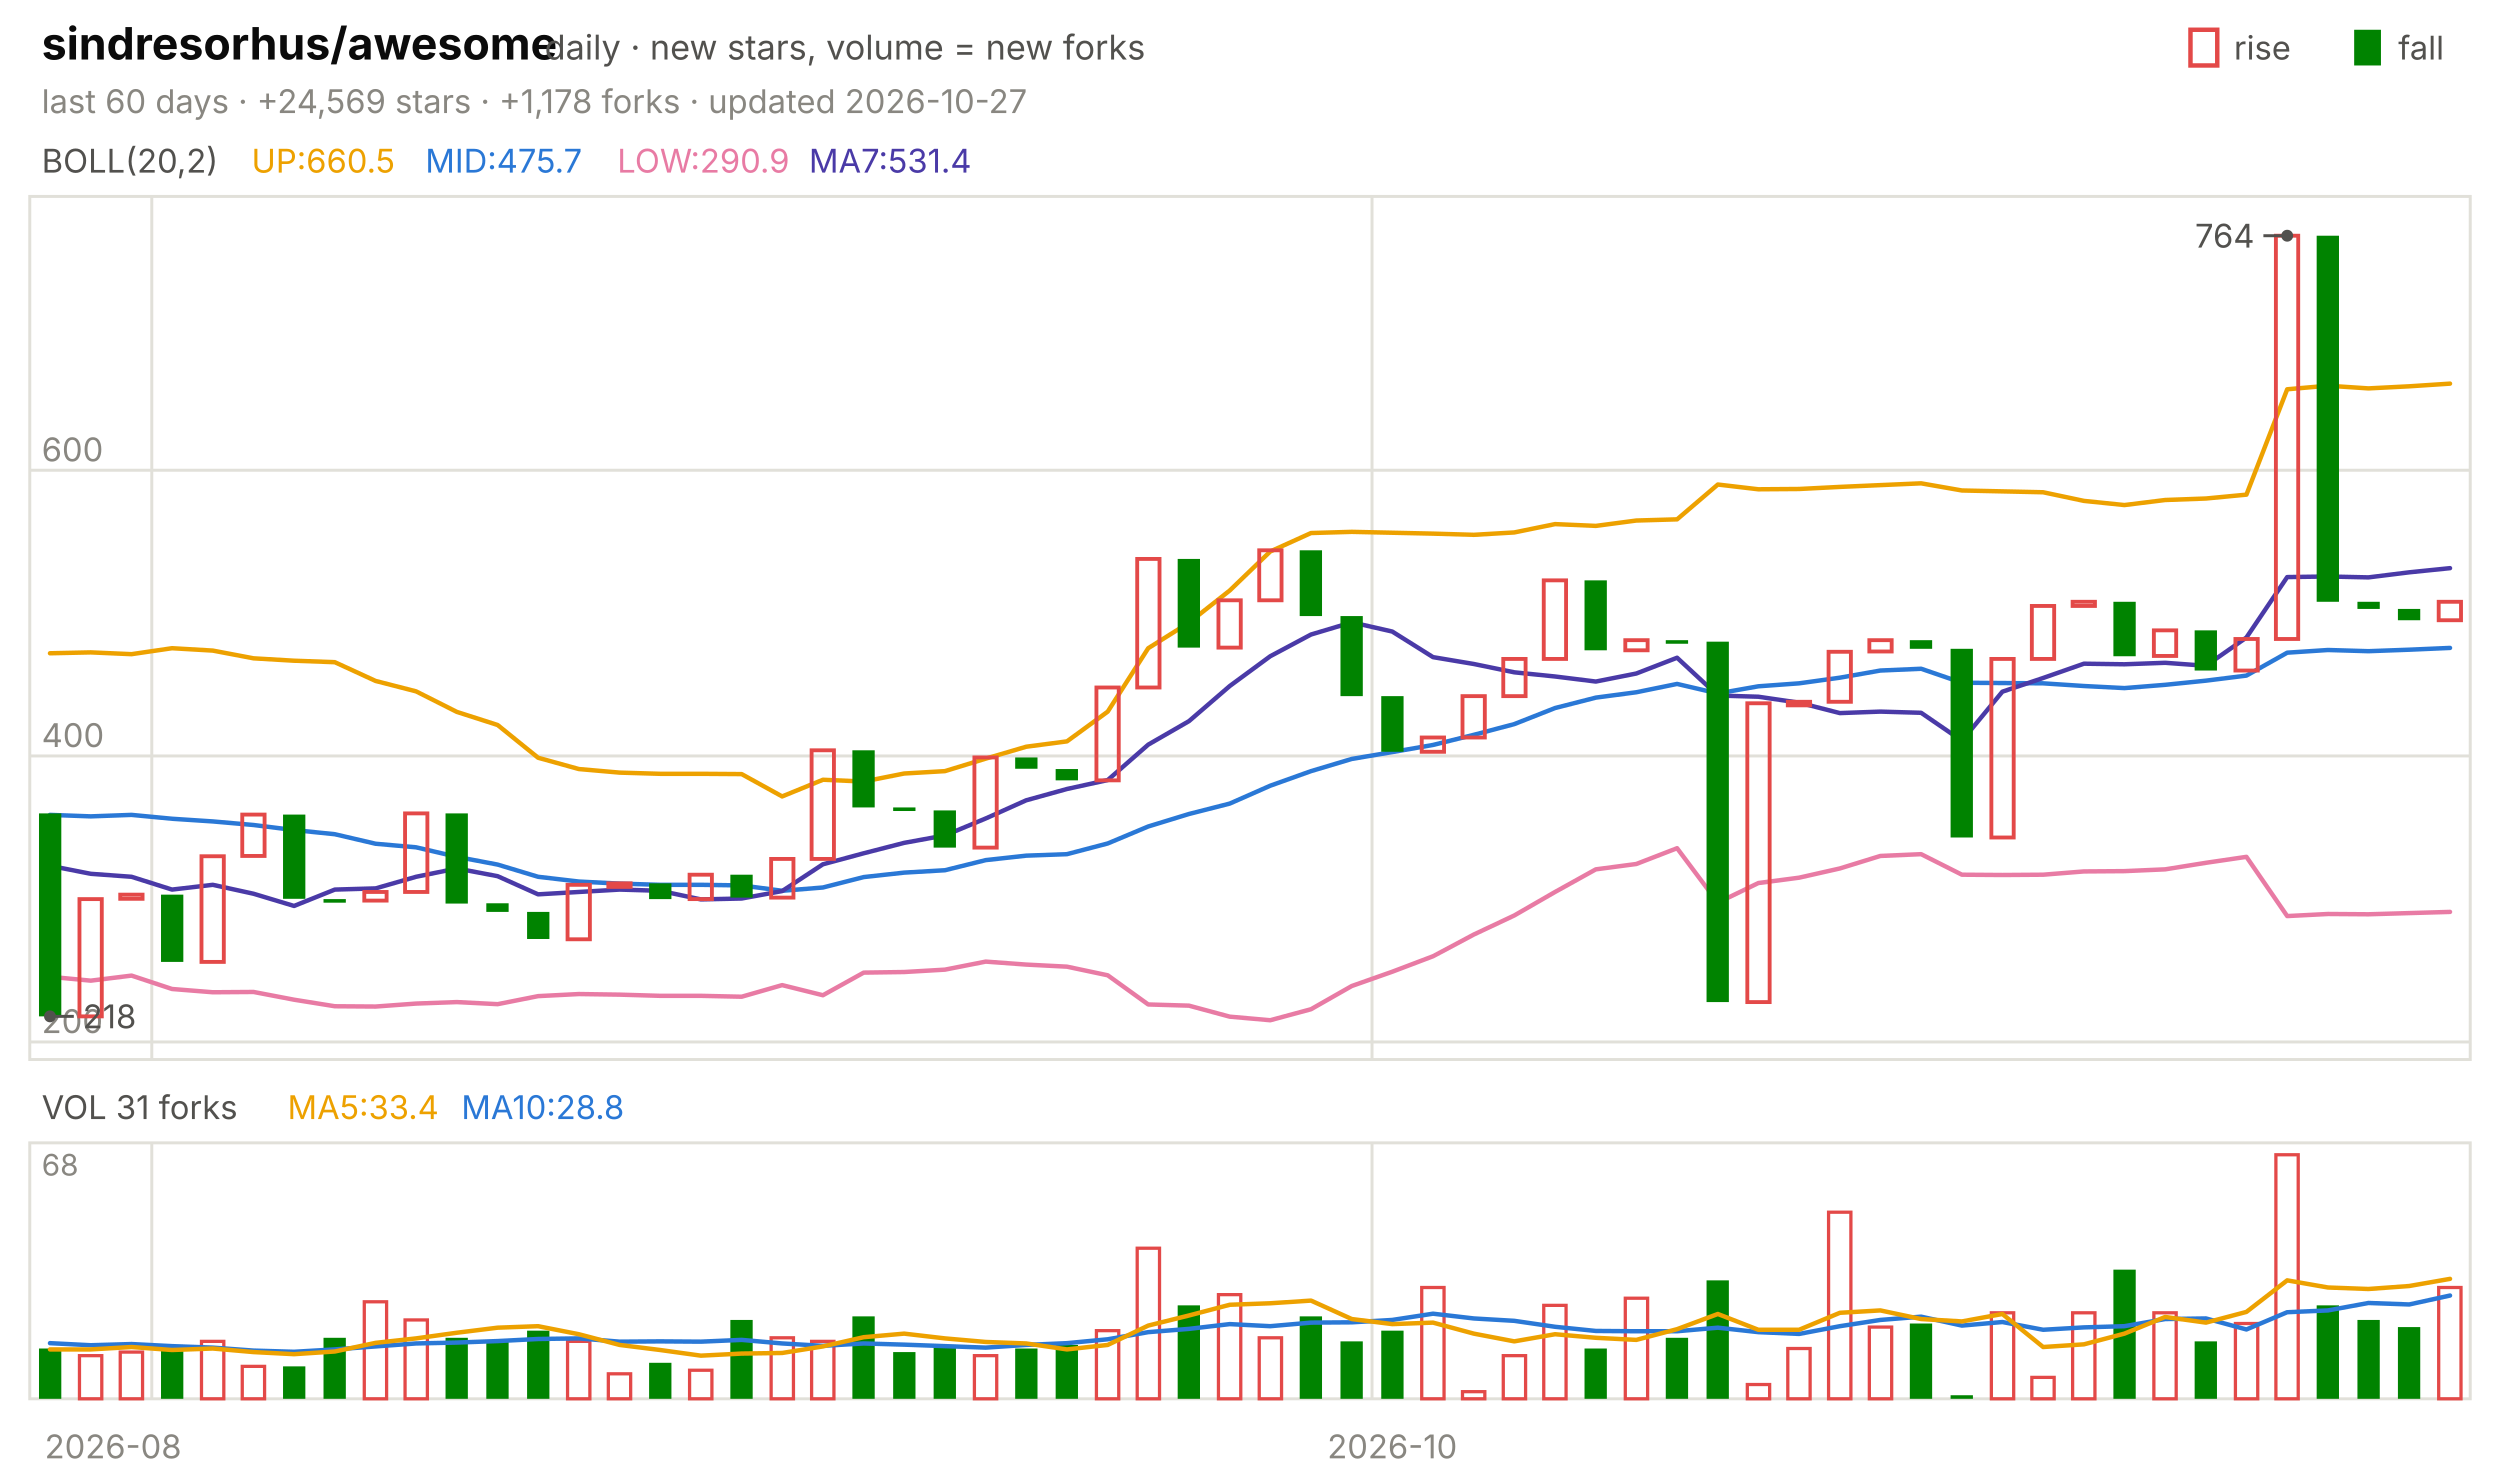
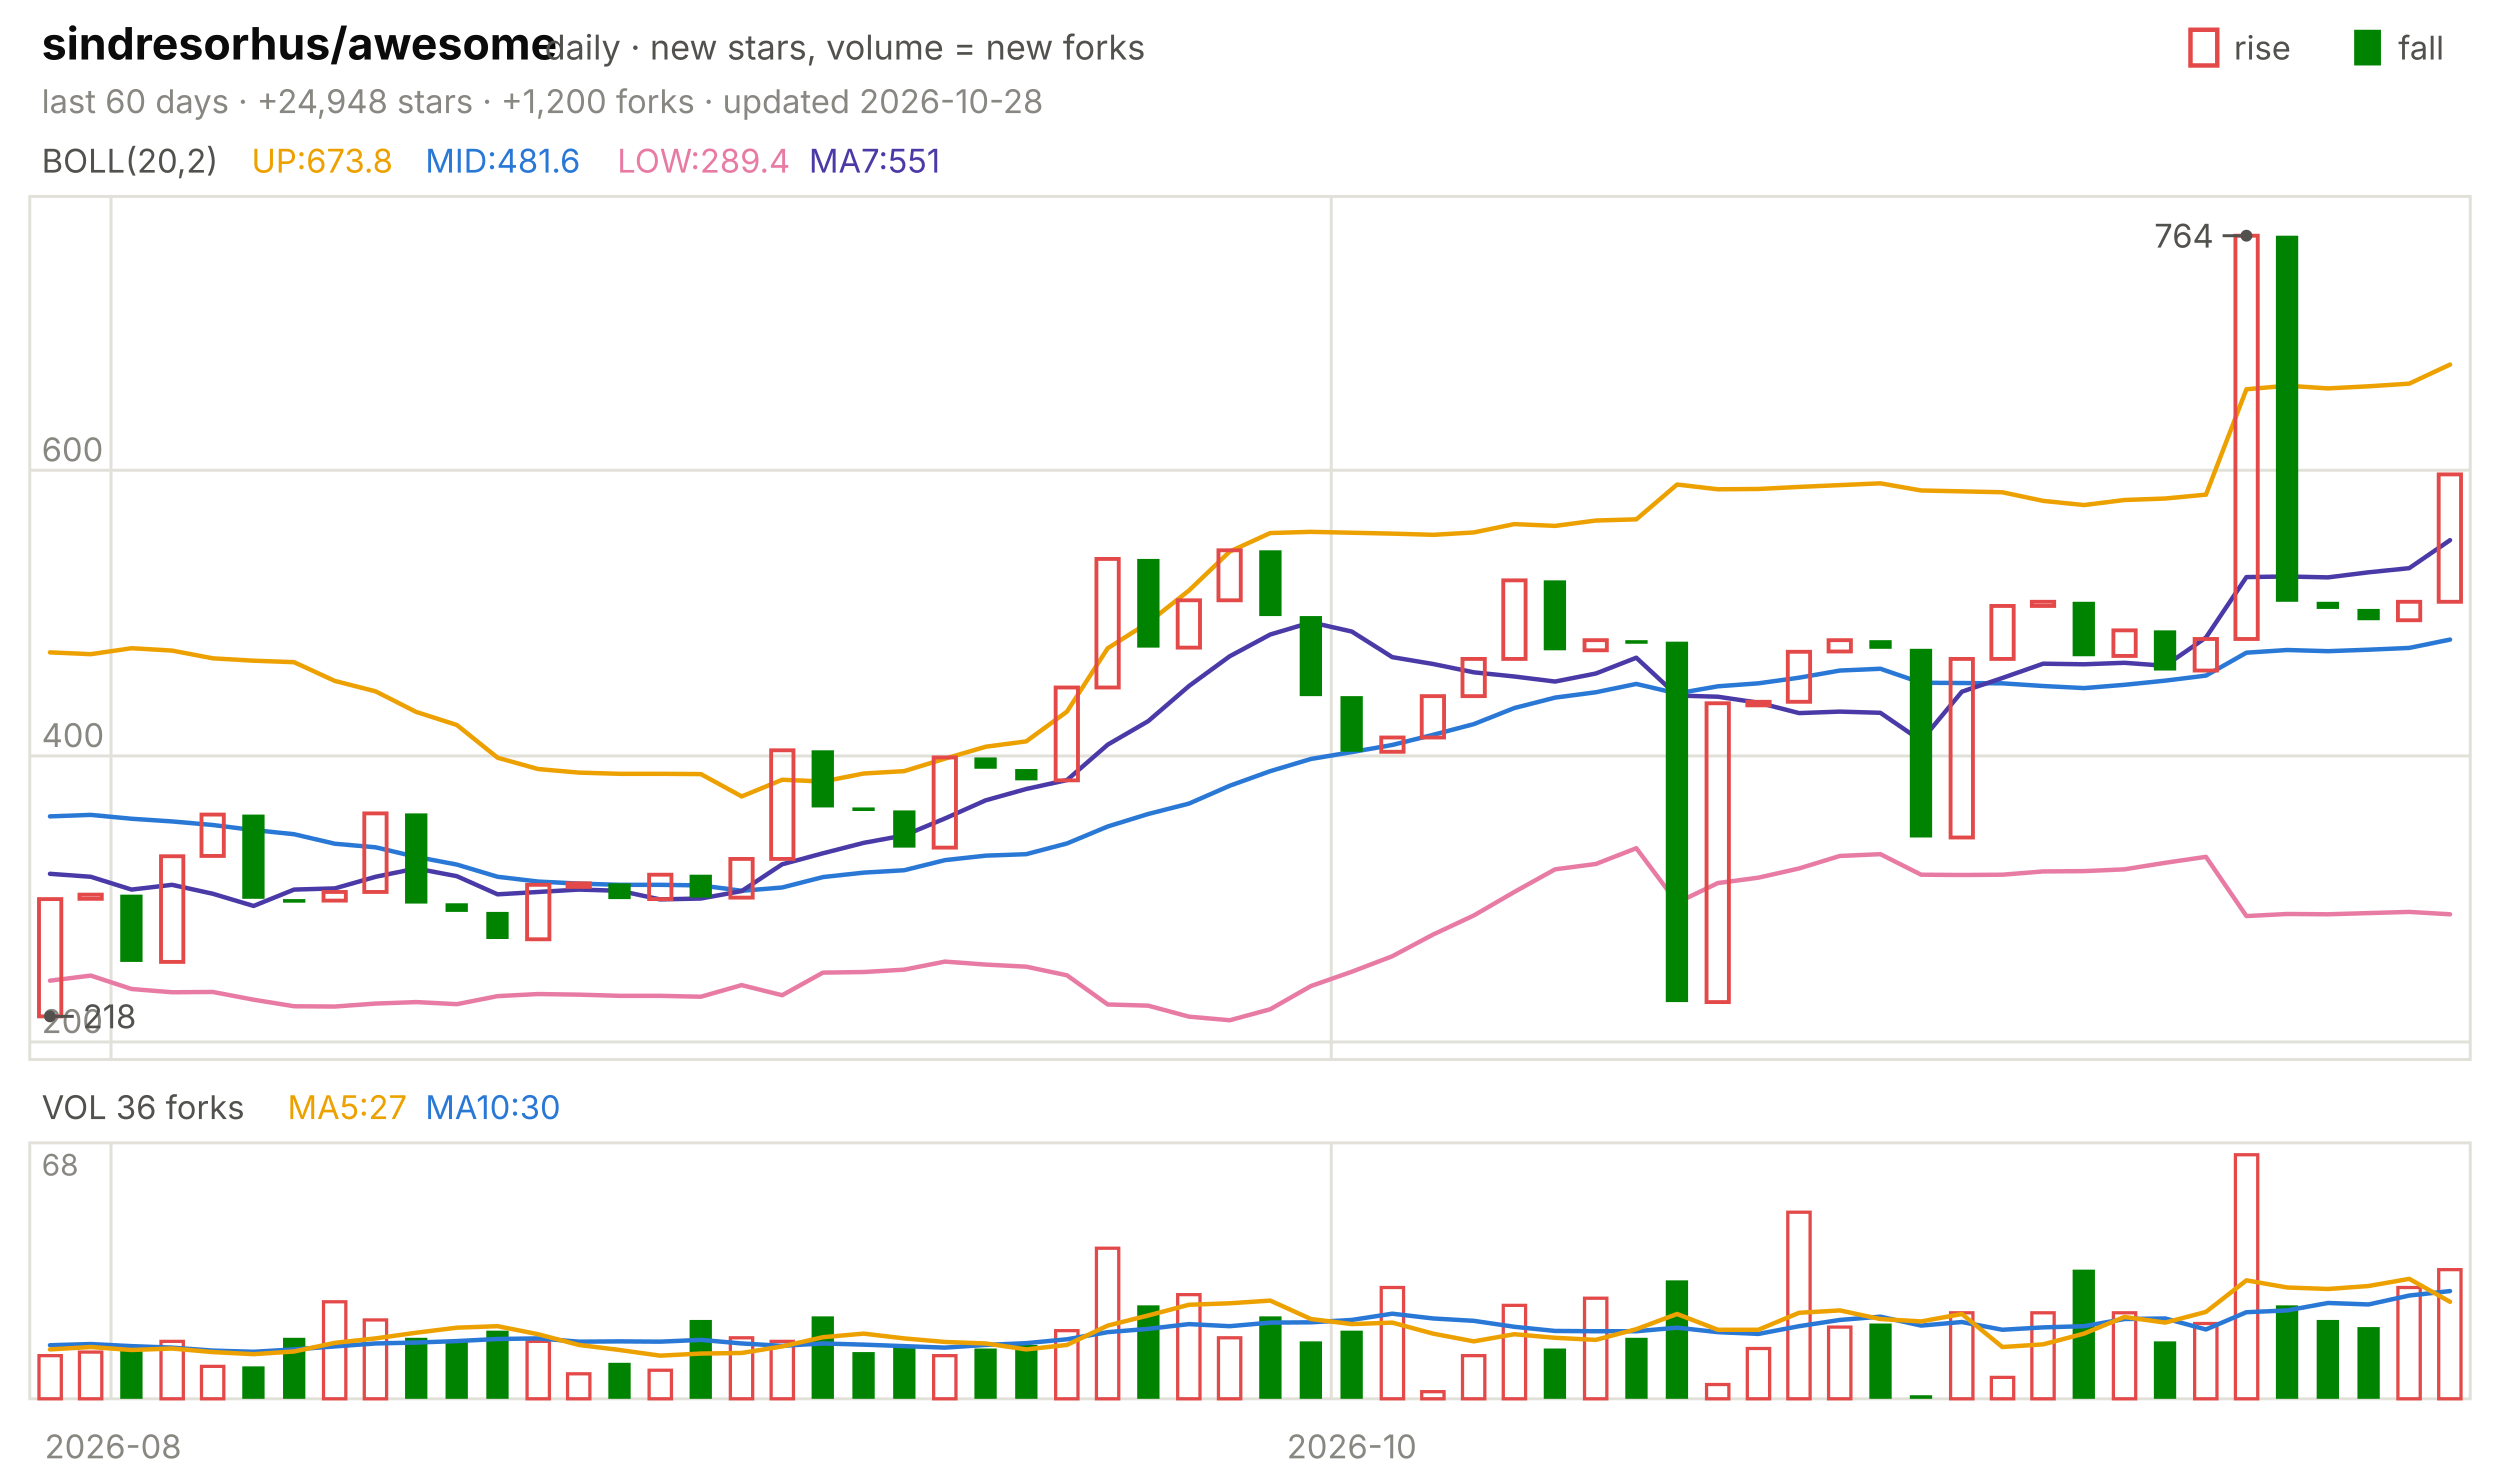
<svg xmlns="http://www.w3.org/2000/svg" viewBox="0 0 840 496" width="840" height="496" font-family="-apple-system,'Segoe UI',system-ui,sans-serif" role="img" aria-label="sindresorhus/awesome candlestick chart">
  <text x="14.0" y="20.0" font-size="15" fill="#0b0b0b" font-weight="650">sindresorhus/awesome</text>
  <text x="183.0" y="20.0" font-size="11.5" fill="#52514e">daily · new stars, volume = new forks</text>
  <text x="805.8" y="20.0" font-size="11.0" fill="#52514e">fall</text>
  <rect x="791" y="10" width="9" height="12" fill="#008300" />
  <text x="750.6" y="20.0" font-size="11.0" fill="#52514e">rise</text>
  <rect x="736" y="10" width="9" height="12" fill="none" stroke="#e34948" stroke-width="1.5" />
-   <text x="14.0" y="38.0" font-size="11.0" fill="#898781">last 60 days · +24,569 stars · +1,178 forks · updated 2026-10-27</text>
+   <text x="14.0" y="38.0" font-size="11.0" fill="#898781">last 60 days · +24,948 stars · +1,200 forks · updated 2026-10-28</text>
  <rect x="10" y="66" width="820" height="290" fill="none" stroke="#e1e0d9" />
  <rect x="10" y="384" width="820" height="86" fill="none" stroke="#e1e0d9" />
  <text x="38.0" y="490.0" font-size="11.0" fill="#898781" text-anchor="middle">2026-08</text>
-   <line x1="51.0" y1="66.0" x2="51.0" y2="356.0" stroke="#e1e0d9" stroke-width="1.0" />
-   <line x1="51.0" y1="384.0" x2="51.0" y2="470.0" stroke="#e1e0d9" stroke-width="1.0" />
-   <line x1="461.0" y1="66.0" x2="461.0" y2="356.0" stroke="#e1e0d9" stroke-width="1.0" />
-   <line x1="461.0" y1="384.0" x2="461.0" y2="470.0" stroke="#e1e0d9" stroke-width="1.0" />
-   <text x="467.8" y="490.0" font-size="11.0" fill="#898781" text-anchor="middle">2026-10</text>
+   <line x1="37.3" y1="66.0" x2="37.3" y2="356.0" stroke="#e1e0d9" stroke-width="1.0" />
+   <line x1="37.3" y1="384.0" x2="37.3" y2="470.0" stroke="#e1e0d9" stroke-width="1.0" />
+   <line x1="447.3" y1="66.0" x2="447.3" y2="356.0" stroke="#e1e0d9" stroke-width="1.0" />
+   <line x1="447.3" y1="384.0" x2="447.3" y2="470.0" stroke="#e1e0d9" stroke-width="1.0" />
+   <text x="454.2" y="490.0" font-size="11.0" fill="#898781" text-anchor="middle">2026-10</text>
  <text x="14.0" y="58.0" font-size="11.0" fill="#52514e">BOLL(20,2)</text>
-   <text x="84.5" y="58.0" font-size="11.0" fill="#eda100">UP:660.5</text>
-   <text x="142.9" y="58.0" font-size="11.0" fill="#2a78d6">MID:475.7</text>
-   <text x="207.4" y="58.0" font-size="11.0" fill="#e87ba4">LOW:290.9</text>
-   <text x="271.8" y="58.0" font-size="11.0" fill="#4a3aa7">MA7:531.4</text>
+   <text x="84.5" y="58.0" font-size="11.0" fill="#eda100">UP:673.8</text>
+   <text x="142.9" y="58.0" font-size="11.0" fill="#2a78d6">MID:481.6</text>
+   <text x="207.4" y="58.0" font-size="11.0" fill="#e87ba4">LOW:289.4</text>
+   <text x="271.8" y="58.0" font-size="11.0" fill="#4a3aa7">MA7:551</text>
  <line x1="10.0" y1="350.1" x2="830.0" y2="350.1" stroke="#e1e0d9" stroke-width="1.0" />
  <text x="14.0" y="347.1" font-size="11.0" fill="#898781">200</text>
  <line x1="10.0" y1="254.0" x2="830.0" y2="254.0" stroke="#e1e0d9" stroke-width="1.0" />
  <text x="14.0" y="251.0" font-size="11.0" fill="#898781">400</text>
  <line x1="10.0" y1="158.0" x2="830.0" y2="158.0" stroke="#e1e0d9" stroke-width="1.0" />
  <text x="14.0" y="155.0" font-size="11.0" fill="#898781">600</text>
-   <polyline points="16.8,219.5 30.5,219.2 44.2,219.8 57.8,217.8 71.5,218.6 85.2,221.2 98.8,222.0 112.5,222.5 126.2,228.8 139.8,232.3 153.5,239.2 167.2,243.6 180.8,254.6 194.5,258.4 208.2,259.6 221.8,260.0 235.5,260.0 249.2,260.1 262.8,267.6 276.5,262.0 290.2,262.6 303.8,259.9 317.5,259.1 331.2,254.9 344.8,250.9 358.5,249.1 372.2,239.1 385.8,217.8 399.5,209.2 413.2,198.4 426.8,185.3 440.5,179.1 454.2,178.7 467.8,179.0 481.5,179.3 495.2,179.7 508.8,178.9 522.5,176.1 536.2,176.7 549.8,174.9 563.5,174.5 577.2,162.8 590.8,164.4 604.5,164.3 618.2,163.6 631.8,163.0 645.5,162.4 659.2,164.8 672.8,165.1 686.5,165.4 700.2,168.3 713.8,169.7 727.5,168.0 741.2,167.5 754.8,166.2 768.5,130.8 782.2,129.6 795.8,130.5 809.5,129.8 823.2,128.9" fill="none" stroke="#eda100" stroke-width="1.5" stroke-linejoin="round" stroke-linecap="round" />
-   <polyline points="16.8,273.8 30.5,274.3 44.2,273.8 57.8,275.1 71.5,276.0 85.2,277.2 98.8,278.9 112.5,280.3 126.2,283.5 139.8,284.7 153.5,287.9 167.2,290.5 180.8,294.6 194.5,296.2 208.2,296.9 221.8,297.3 235.5,297.3 249.2,297.5 262.8,299.3 276.5,298.2 290.2,294.7 303.8,293.2 317.5,292.4 331.2,289.0 344.8,287.5 358.5,287.0 372.2,283.4 385.8,277.7 399.5,273.5 413.2,270.0 426.8,264.0 440.5,259.1 454.2,255.0 467.8,252.7 481.5,250.3 495.2,246.9 508.8,243.3 522.5,237.9 536.2,234.4 549.8,232.6 563.5,229.8 577.2,233.0 590.8,230.6 604.5,229.6 618.2,227.7 631.8,225.3 645.5,224.7 659.2,229.4 672.8,229.5 686.5,229.6 700.2,230.5 713.8,231.2 727.5,230.1 741.2,228.7 754.8,227.0 768.5,219.3 782.2,218.4 795.8,218.8 809.5,218.3 823.2,217.7" fill="none" stroke="#2a78d6" stroke-width="1.5" stroke-linejoin="round" stroke-linecap="round" />
-   <polyline points="16.8,328.2 30.5,329.5 44.2,327.8 57.8,332.3 71.5,333.4 85.2,333.3 98.8,335.9 112.5,338.1 126.2,338.2 139.8,337.2 153.5,336.7 167.2,337.4 180.8,334.7 194.5,334.0 208.2,334.2 221.8,334.6 235.5,334.6 249.2,334.9 262.8,331.0 276.5,334.4 290.2,326.8 303.8,326.6 317.5,325.8 331.2,323.1 344.8,324.1 358.5,324.8 372.2,327.7 385.8,337.5 399.5,337.9 413.2,341.6 426.8,342.8 440.5,339.1 454.2,331.3 467.8,326.5 481.5,321.3 495.2,314.0 508.8,307.6 522.5,299.7 536.2,292.1 549.8,290.3 563.5,285.0 577.2,303.3 590.8,296.7 604.5,294.9 618.2,291.8 631.8,287.6 645.5,287.0 659.2,293.9 672.8,294.0 686.5,293.9 700.2,292.8 713.8,292.7 727.5,292.1 741.2,289.9 754.8,287.9 768.5,307.8 782.2,307.1 795.8,307.2 809.5,306.8 823.2,306.4" fill="none" stroke="#e87ba4" stroke-width="1.5" stroke-linejoin="round" stroke-linecap="round" />
-   <polyline points="16.8,290.9 30.5,293.6 44.2,294.6 57.8,298.9 71.5,297.3 85.2,300.3 98.8,304.4 112.5,298.9 126.2,298.5 139.8,294.6 153.5,291.8 167.2,294.4 180.8,300.5 194.5,299.7 208.2,298.9 221.8,299.3 235.5,302.2 249.2,301.9 262.8,299.4 276.5,290.4 290.2,286.7 303.8,283.2 317.5,280.7 331.2,275.0 344.8,268.9 358.5,265.1 372.2,262.1 385.8,250.2 399.5,242.3 413.2,230.5 426.8,220.5 440.5,213.2 454.2,209.1 467.8,212.2 481.5,220.8 495.2,223.1 508.8,225.9 522.5,227.3 536.2,229.0 549.8,226.3 563.5,221.0 577.2,233.7 590.8,234.1 604.5,236.1 618.2,239.6 631.8,239.1 645.5,239.5 659.2,248.9 672.8,232.4 686.5,227.8 700.2,223.0 713.8,223.2 727.5,222.7 741.2,223.7 754.8,214.2 768.5,193.9 782.2,193.7 795.8,194.0 809.5,192.3 823.2,190.9" fill="none" stroke="#4a3aa7" stroke-width="1.5" stroke-linejoin="round" stroke-linecap="round" />
-   <rect x="13.1" y="273.3" width="7.5" height="68.2" fill="#008300" />
-   <rect x="26.7" y="302.1" width="7.5" height="39.4" fill="none" stroke="#e34948" stroke-width="1.3" />
-   <rect x="40.4" y="300.6" width="7.5" height="1.4" fill="none" stroke="#e34948" stroke-width="1.3" />
-   <rect x="54.1" y="300.6" width="7.5" height="22.6" fill="#008300" />
-   <rect x="67.7" y="287.7" width="7.5" height="35.5" fill="none" stroke="#e34948" stroke-width="1.3" />
-   <rect x="81.4" y="273.7" width="7.5" height="13.9" fill="none" stroke="#e34948" stroke-width="1.3" />
-   <rect x="95.1" y="273.7" width="7.5" height="28.3" fill="#008300" />
-   <rect x="108.7" y="302.1" width="7.5" height="1.2" fill="#008300" />
-   <rect x="122.4" y="299.7" width="7.5" height="2.9" fill="none" stroke="#e34948" stroke-width="1.3" />
-   <rect x="136.1" y="273.3" width="7.5" height="26.4" fill="none" stroke="#e34948" stroke-width="1.3" />
-   <rect x="149.7" y="273.3" width="7.5" height="30.3" fill="#008300" />
-   <rect x="163.4" y="303.5" width="7.5" height="2.9" fill="#008300" />
-   <rect x="177.1" y="306.4" width="7.5" height="9.1" fill="#008300" />
-   <rect x="190.7" y="297.3" width="7.5" height="18.3" fill="none" stroke="#e34948" stroke-width="1.3" />
-   <rect x="204.4" y="296.8" width="7.5" height="1.2" fill="none" stroke="#e34948" stroke-width="1.3" />
-   <rect x="218.1" y="296.8" width="7.5" height="5.3" fill="#008300" />
-   <rect x="231.7" y="293.9" width="7.5" height="8.2" fill="none" stroke="#e34948" stroke-width="1.3" />
-   <rect x="245.4" y="293.9" width="7.5" height="7.7" fill="#008300" />
-   <rect x="259.1" y="288.6" width="7.5" height="13.0" fill="none" stroke="#e34948" stroke-width="1.3" />
-   <rect x="272.7" y="252.1" width="7.5" height="36.5" fill="none" stroke="#e34948" stroke-width="1.3" />
-   <rect x="286.4" y="252.1" width="7.5" height="19.2" fill="#008300" />
-   <rect x="300.1" y="271.3" width="7.5" height="1.2" fill="#008300" />
-   <rect x="313.7" y="272.3" width="7.5" height="12.5" fill="#008300" />
-   <rect x="327.4" y="254.5" width="7.5" height="30.3" fill="none" stroke="#e34948" stroke-width="1.3" />
-   <rect x="341.1" y="254.5" width="7.5" height="3.8" fill="#008300" />
-   <rect x="354.7" y="258.4" width="7.5" height="3.8" fill="#008300" />
-   <rect x="368.4" y="231.0" width="7.5" height="31.2" fill="none" stroke="#e34948" stroke-width="1.3" />
-   <rect x="382.1" y="187.8" width="7.5" height="43.2" fill="none" stroke="#e34948" stroke-width="1.3" />
-   <rect x="395.7" y="187.8" width="7.5" height="29.8" fill="#008300" />
-   <rect x="409.4" y="201.7" width="7.5" height="15.9" fill="none" stroke="#e34948" stroke-width="1.3" />
-   <rect x="423.1" y="184.9" width="7.5" height="16.8" fill="none" stroke="#e34948" stroke-width="1.3" />
-   <rect x="436.7" y="184.9" width="7.5" height="22.1" fill="#008300" />
-   <rect x="450.4" y="207.0" width="7.5" height="26.9" fill="#008300" />
-   <rect x="464.1" y="233.9" width="7.5" height="18.7" fill="#008300" />
-   <rect x="477.7" y="247.8" width="7.5" height="4.8" fill="none" stroke="#e34948" stroke-width="1.3" />
-   <rect x="491.4" y="233.9" width="7.5" height="13.9" fill="none" stroke="#e34948" stroke-width="1.3" />
-   <rect x="505.1" y="221.4" width="7.5" height="12.5" fill="none" stroke="#e34948" stroke-width="1.3" />
-   <rect x="518.7" y="195.0" width="7.5" height="26.4" fill="none" stroke="#e34948" stroke-width="1.3" />
-   <rect x="532.4" y="195.0" width="7.5" height="23.5" fill="#008300" />
-   <rect x="546.1" y="215.1" width="7.5" height="3.4" fill="none" stroke="#e34948" stroke-width="1.3" />
-   <rect x="559.7" y="215.1" width="7.5" height="1.2" fill="#008300" />
-   <rect x="573.4" y="215.6" width="7.5" height="121.1" fill="#008300" />
-   <rect x="587.1" y="236.3" width="7.5" height="100.4" fill="none" stroke="#e34948" stroke-width="1.3" />
-   <rect x="600.7" y="235.8" width="7.5" height="1.2" fill="none" stroke="#e34948" stroke-width="1.3" />
-   <rect x="614.4" y="219.0" width="7.5" height="16.8" fill="none" stroke="#e34948" stroke-width="1.3" />
-   <rect x="628.1" y="215.1" width="7.5" height="3.8" fill="none" stroke="#e34948" stroke-width="1.3" />
-   <rect x="641.7" y="215.1" width="7.5" height="2.9" fill="#008300" />
-   <rect x="655.4" y="218.0" width="7.5" height="63.4" fill="#008300" />
-   <rect x="669.1" y="221.4" width="7.5" height="60.0" fill="none" stroke="#e34948" stroke-width="1.3" />
-   <rect x="682.7" y="203.6" width="7.5" height="17.8" fill="none" stroke="#e34948" stroke-width="1.3" />
-   <rect x="696.4" y="202.2" width="7.5" height="1.4" fill="none" stroke="#e34948" stroke-width="1.3" />
-   <rect x="710.1" y="202.2" width="7.5" height="18.3" fill="#008300" />
-   <rect x="723.7" y="211.8" width="7.5" height="8.6" fill="none" stroke="#e34948" stroke-width="1.3" />
-   <rect x="737.4" y="211.8" width="7.5" height="13.5" fill="#008300" />
-   <rect x="751.1" y="214.7" width="7.5" height="10.6" fill="none" stroke="#e34948" stroke-width="1.3" />
-   <rect x="764.7" y="79.2" width="7.5" height="135.5" fill="none" stroke="#e34948" stroke-width="1.3" />
-   <rect x="778.4" y="79.2" width="7.5" height="123.0" fill="#008300" />
-   <rect x="792.1" y="202.2" width="7.5" height="2.4" fill="#008300" />
-   <rect x="805.7" y="204.6" width="7.5" height="3.8" fill="#008300" />
-   <rect x="819.4" y="202.2" width="7.5" height="6.2" fill="none" stroke="#e34948" stroke-width="1.3" />
-   <circle cx="768.5" cy="79.2" r="2" fill="#52514e" />
-   <line x1="768.5" y1="79.2" x2="760.5" y2="79.2" stroke="#52514e" stroke-width="1.0" />
-   <text x="757.5" y="83.2" font-size="11.0" fill="#52514e" text-anchor="end">764</text>
+   <polyline points="16.8,219.2 30.5,219.8 44.2,217.8 57.8,218.6 71.5,221.2 85.2,222.0 98.8,222.5 112.5,228.8 126.2,232.3 139.8,239.2 153.5,243.6 167.2,254.6 180.8,258.4 194.5,259.6 208.2,260.0 221.8,260.0 235.5,260.1 249.2,267.6 262.8,262.0 276.5,262.6 290.2,259.9 303.8,259.1 317.5,254.9 331.2,250.9 344.8,249.1 358.5,239.1 372.2,217.8 385.8,209.2 399.5,198.4 413.2,185.3 426.8,179.1 440.5,178.7 454.2,179.0 467.8,179.3 481.5,179.7 495.2,178.9 508.8,176.1 522.5,176.7 536.2,174.9 549.8,174.5 563.5,162.8 577.2,164.4 590.8,164.3 604.5,163.6 618.2,163.0 631.8,162.4 645.5,164.8 659.2,165.1 672.8,165.4 686.5,168.3 700.2,169.7 713.8,168.0 727.5,167.5 741.2,166.2 754.8,130.8 768.5,129.6 782.2,130.5 795.8,129.8 809.5,128.9 823.2,122.5" fill="none" stroke="#eda100" stroke-width="1.5" stroke-linejoin="round" stroke-linecap="round" />
+   <polyline points="16.8,274.3 30.5,273.8 44.2,275.1 57.8,276.0 71.5,277.2 85.2,278.9 98.8,280.3 112.5,283.5 126.2,284.7 139.8,287.9 153.5,290.5 167.2,294.6 180.8,296.2 194.5,296.9 208.2,297.3 221.8,297.3 235.5,297.5 249.2,299.3 262.8,298.2 276.5,294.7 290.2,293.2 303.8,292.4 317.5,289.0 331.2,287.5 344.8,287.0 358.5,283.4 372.2,277.7 385.8,273.5 399.5,270.0 413.2,264.0 426.8,259.1 440.5,255.0 454.2,252.7 467.8,250.3 481.5,246.9 495.2,243.3 508.8,237.9 522.5,234.4 536.2,232.6 549.8,229.8 563.5,233.0 577.2,230.6 590.8,229.6 604.5,227.7 618.2,225.3 631.8,224.7 645.5,229.4 659.2,229.5 672.8,229.6 686.5,230.5 700.2,231.2 713.8,230.1 727.5,228.7 741.2,227.0 754.8,219.3 768.5,218.4 782.2,218.8 795.8,218.3 809.5,217.7 823.2,214.9" fill="none" stroke="#2a78d6" stroke-width="1.5" stroke-linejoin="round" stroke-linecap="round" />
+   <polyline points="16.8,329.5 30.5,327.8 44.2,332.3 57.8,333.4 71.5,333.3 85.2,335.9 98.8,338.1 112.5,338.2 126.2,337.2 139.8,336.7 153.5,337.4 167.2,334.7 180.8,334.0 194.5,334.2 208.2,334.6 221.8,334.6 235.5,334.9 249.2,331.0 262.8,334.4 276.5,326.8 290.2,326.6 303.8,325.8 317.5,323.1 331.2,324.1 344.8,324.8 358.5,327.7 372.2,337.5 385.8,337.9 399.5,341.6 413.2,342.8 426.8,339.1 440.5,331.3 454.2,326.5 467.8,321.3 481.5,314.0 495.2,307.6 508.8,299.7 522.5,292.1 536.2,290.3 549.8,285.0 563.5,303.3 577.2,296.7 590.8,294.9 604.5,291.8 618.2,287.6 631.8,287.0 645.5,293.9 659.2,294.0 672.8,293.9 686.5,292.8 700.2,292.7 713.8,292.1 727.5,289.9 741.2,287.9 754.8,307.8 768.5,307.1 782.2,307.2 795.8,306.8 809.5,306.4 823.2,307.2" fill="none" stroke="#e87ba4" stroke-width="1.5" stroke-linejoin="round" stroke-linecap="round" />
+   <polyline points="16.8,293.6 30.5,294.6 44.2,298.9 57.8,297.3 71.5,300.3 85.2,304.4 98.8,298.9 112.5,298.5 126.2,294.6 139.8,291.8 153.5,294.4 167.2,300.5 180.8,299.7 194.5,298.9 208.2,299.3 221.8,302.2 235.5,301.9 249.2,299.4 262.8,290.4 276.5,286.7 290.2,283.2 303.8,280.7 317.5,275.0 331.2,268.9 344.8,265.1 358.5,262.1 372.2,250.2 385.8,242.3 399.5,230.5 413.2,220.5 426.8,213.2 440.5,209.1 454.2,212.2 467.8,220.8 481.5,223.1 495.2,225.9 508.8,227.3 522.5,229.0 536.2,226.3 549.8,221.0 563.5,233.7 577.2,234.1 590.8,236.1 604.5,239.6 618.2,239.1 631.8,239.5 645.5,248.9 659.2,232.4 672.8,227.8 686.5,223.0 700.2,223.2 713.8,222.7 727.5,223.7 741.2,214.2 754.8,193.9 768.5,193.7 782.2,194.0 795.8,192.3 809.5,190.9 823.2,181.5" fill="none" stroke="#4a3aa7" stroke-width="1.5" stroke-linejoin="round" stroke-linecap="round" />
+   <rect x="13.1" y="302.1" width="7.5" height="39.4" fill="none" stroke="#e34948" stroke-width="1.3" />
+   <rect x="26.7" y="300.6" width="7.5" height="1.4" fill="none" stroke="#e34948" stroke-width="1.3" />
+   <rect x="40.4" y="300.6" width="7.5" height="22.6" fill="#008300" />
+   <rect x="54.1" y="287.7" width="7.5" height="35.5" fill="none" stroke="#e34948" stroke-width="1.3" />
+   <rect x="67.7" y="273.7" width="7.5" height="13.9" fill="none" stroke="#e34948" stroke-width="1.3" />
+   <rect x="81.4" y="273.7" width="7.5" height="28.3" fill="#008300" />
+   <rect x="95.1" y="302.1" width="7.5" height="1.2" fill="#008300" />
+   <rect x="108.7" y="299.7" width="7.5" height="2.9" fill="none" stroke="#e34948" stroke-width="1.3" />
+   <rect x="122.4" y="273.3" width="7.5" height="26.4" fill="none" stroke="#e34948" stroke-width="1.3" />
+   <rect x="136.1" y="273.3" width="7.5" height="30.3" fill="#008300" />
+   <rect x="149.7" y="303.5" width="7.5" height="2.9" fill="#008300" />
+   <rect x="163.4" y="306.4" width="7.5" height="9.1" fill="#008300" />
+   <rect x="177.1" y="297.3" width="7.5" height="18.3" fill="none" stroke="#e34948" stroke-width="1.3" />
+   <rect x="190.7" y="296.8" width="7.5" height="1.2" fill="none" stroke="#e34948" stroke-width="1.3" />
+   <rect x="204.4" y="296.8" width="7.5" height="5.3" fill="#008300" />
+   <rect x="218.1" y="293.9" width="7.5" height="8.2" fill="none" stroke="#e34948" stroke-width="1.3" />
+   <rect x="231.7" y="293.9" width="7.5" height="7.7" fill="#008300" />
+   <rect x="245.4" y="288.6" width="7.5" height="13.0" fill="none" stroke="#e34948" stroke-width="1.3" />
+   <rect x="259.1" y="252.1" width="7.5" height="36.5" fill="none" stroke="#e34948" stroke-width="1.3" />
+   <rect x="272.7" y="252.1" width="7.5" height="19.2" fill="#008300" />
+   <rect x="286.4" y="271.3" width="7.5" height="1.2" fill="#008300" />
+   <rect x="300.1" y="272.3" width="7.5" height="12.5" fill="#008300" />
+   <rect x="313.7" y="254.5" width="7.5" height="30.3" fill="none" stroke="#e34948" stroke-width="1.3" />
+   <rect x="327.4" y="254.5" width="7.5" height="3.8" fill="#008300" />
+   <rect x="341.1" y="258.4" width="7.5" height="3.8" fill="#008300" />
+   <rect x="354.7" y="231.0" width="7.5" height="31.2" fill="none" stroke="#e34948" stroke-width="1.3" />
+   <rect x="368.4" y="187.8" width="7.5" height="43.2" fill="none" stroke="#e34948" stroke-width="1.3" />
+   <rect x="382.1" y="187.8" width="7.5" height="29.8" fill="#008300" />
+   <rect x="395.7" y="201.7" width="7.5" height="15.9" fill="none" stroke="#e34948" stroke-width="1.3" />
+   <rect x="409.4" y="184.9" width="7.5" height="16.8" fill="none" stroke="#e34948" stroke-width="1.3" />
+   <rect x="423.1" y="184.9" width="7.5" height="22.1" fill="#008300" />
+   <rect x="436.7" y="207.0" width="7.5" height="26.9" fill="#008300" />
+   <rect x="450.4" y="233.9" width="7.5" height="18.7" fill="#008300" />
+   <rect x="464.1" y="247.8" width="7.5" height="4.8" fill="none" stroke="#e34948" stroke-width="1.3" />
+   <rect x="477.7" y="233.9" width="7.5" height="13.9" fill="none" stroke="#e34948" stroke-width="1.3" />
+   <rect x="491.4" y="221.4" width="7.5" height="12.5" fill="none" stroke="#e34948" stroke-width="1.3" />
+   <rect x="505.1" y="195.0" width="7.5" height="26.4" fill="none" stroke="#e34948" stroke-width="1.3" />
+   <rect x="518.7" y="195.0" width="7.5" height="23.5" fill="#008300" />
+   <rect x="532.4" y="215.1" width="7.5" height="3.4" fill="none" stroke="#e34948" stroke-width="1.3" />
+   <rect x="546.1" y="215.1" width="7.5" height="1.2" fill="#008300" />
+   <rect x="559.7" y="215.6" width="7.5" height="121.1" fill="#008300" />
+   <rect x="573.4" y="236.3" width="7.5" height="100.4" fill="none" stroke="#e34948" stroke-width="1.3" />
+   <rect x="587.1" y="235.8" width="7.5" height="1.2" fill="none" stroke="#e34948" stroke-width="1.3" />
+   <rect x="600.7" y="219.0" width="7.5" height="16.8" fill="none" stroke="#e34948" stroke-width="1.3" />
+   <rect x="614.4" y="215.1" width="7.5" height="3.8" fill="none" stroke="#e34948" stroke-width="1.3" />
+   <rect x="628.1" y="215.1" width="7.5" height="2.9" fill="#008300" />
+   <rect x="641.7" y="218.0" width="7.5" height="63.4" fill="#008300" />
+   <rect x="655.4" y="221.4" width="7.5" height="60.0" fill="none" stroke="#e34948" stroke-width="1.3" />
+   <rect x="669.1" y="203.6" width="7.5" height="17.8" fill="none" stroke="#e34948" stroke-width="1.3" />
+   <rect x="682.7" y="202.2" width="7.5" height="1.4" fill="none" stroke="#e34948" stroke-width="1.3" />
+   <rect x="696.4" y="202.2" width="7.5" height="18.3" fill="#008300" />
+   <rect x="710.1" y="211.8" width="7.5" height="8.6" fill="none" stroke="#e34948" stroke-width="1.3" />
+   <rect x="723.7" y="211.8" width="7.5" height="13.5" fill="#008300" />
+   <rect x="737.4" y="214.7" width="7.5" height="10.6" fill="none" stroke="#e34948" stroke-width="1.3" />
+   <rect x="751.1" y="79.2" width="7.5" height="135.5" fill="none" stroke="#e34948" stroke-width="1.3" />
+   <rect x="764.7" y="79.2" width="7.5" height="123.0" fill="#008300" />
+   <rect x="778.4" y="202.2" width="7.5" height="2.4" fill="#008300" />
+   <rect x="792.1" y="204.6" width="7.5" height="3.8" fill="#008300" />
+   <rect x="805.7" y="202.2" width="7.5" height="6.2" fill="none" stroke="#e34948" stroke-width="1.3" />
+   <rect x="819.4" y="159.4" width="7.5" height="42.8" fill="none" stroke="#e34948" stroke-width="1.3" />
+   <circle cx="754.8" cy="79.2" r="2" fill="#52514e" />
+   <line x1="754.8" y1="79.2" x2="746.8" y2="79.2" stroke="#52514e" stroke-width="1.0" />
+   <text x="743.8" y="83.2" font-size="11.0" fill="#52514e" text-anchor="end">764</text>
  <circle cx="16.8" cy="341.5" r="2" fill="#52514e" />
  <line x1="16.8" y1="341.5" x2="24.8" y2="341.5" stroke="#52514e" stroke-width="1.0" />
  <text x="27.8" y="345.5" font-size="11.0" fill="#52514e">218</text>
-   <text x="14.0" y="376.0" font-size="11.0" fill="#52514e">VOL 31 forks</text>
-   <text x="96.6" y="376.0" font-size="11.0" fill="#eda100">MA5:33.4</text>
-   <text x="155.0" y="376.0" font-size="11.0" fill="#2a78d6">MA10:28.8</text>
+   <text x="14.0" y="376.0" font-size="11.0" fill="#52514e">VOL 36 forks</text>
+   <text x="96.6" y="376.0" font-size="11.0" fill="#eda100">MA5:27</text>
+   <text x="142.9" y="376.0" font-size="11.0" fill="#2a78d6">MA10:30</text>
  <text x="14.0" y="395.0" font-size="10" fill="#898781">68</text>
-   <rect x="13.1" y="453.1" width="7.5" height="16.9" fill="#008300" />
-   <rect x="26.7" y="455.5" width="7.5" height="14.5" fill="none" stroke="#e34948" stroke-width="1.1" />
-   <rect x="40.4" y="454.3" width="7.5" height="15.7" fill="none" stroke="#e34948" stroke-width="1.1" />
-   <rect x="54.1" y="451.9" width="7.5" height="18.1" fill="#008300" />
-   <rect x="67.7" y="450.7" width="7.5" height="19.3" fill="none" stroke="#e34948" stroke-width="1.1" />
-   <rect x="81.4" y="459.1" width="7.5" height="10.9" fill="none" stroke="#e34948" stroke-width="1.1" />
-   <rect x="95.1" y="459.1" width="7.5" height="10.9" fill="#008300" />
-   <rect x="108.7" y="449.5" width="7.5" height="20.5" fill="#008300" />
-   <rect x="122.4" y="437.4" width="7.5" height="32.6" fill="none" stroke="#e34948" stroke-width="1.1" />
-   <rect x="136.1" y="443.5" width="7.5" height="26.5" fill="none" stroke="#e34948" stroke-width="1.1" />
-   <rect x="149.7" y="449.5" width="7.5" height="20.5" fill="#008300" />
-   <rect x="163.4" y="450.7" width="7.5" height="19.3" fill="#008300" />
-   <rect x="177.1" y="447.1" width="7.5" height="22.9" fill="#008300" />
-   <rect x="190.7" y="450.7" width="7.5" height="19.3" fill="none" stroke="#e34948" stroke-width="1.1" />
-   <rect x="204.4" y="461.6" width="7.5" height="8.4" fill="none" stroke="#e34948" stroke-width="1.1" />
-   <rect x="218.1" y="457.9" width="7.5" height="12.1" fill="#008300" />
-   <rect x="231.7" y="460.4" width="7.5" height="9.6" fill="none" stroke="#e34948" stroke-width="1.1" />
-   <rect x="245.4" y="443.5" width="7.5" height="26.5" fill="#008300" />
-   <rect x="259.1" y="449.5" width="7.5" height="20.5" fill="none" stroke="#e34948" stroke-width="1.1" />
-   <rect x="272.7" y="450.7" width="7.5" height="19.3" fill="none" stroke="#e34948" stroke-width="1.1" />
-   <rect x="286.4" y="442.3" width="7.5" height="27.7" fill="#008300" />
-   <rect x="300.1" y="454.3" width="7.5" height="15.7" fill="#008300" />
-   <rect x="313.7" y="451.9" width="7.5" height="18.1" fill="#008300" />
-   <rect x="327.4" y="455.5" width="7.5" height="14.5" fill="none" stroke="#e34948" stroke-width="1.1" />
-   <rect x="341.1" y="453.1" width="7.5" height="16.9" fill="#008300" />
-   <rect x="354.7" y="451.9" width="7.5" height="18.1" fill="#008300" />
-   <rect x="368.4" y="447.1" width="7.5" height="22.9" fill="none" stroke="#e34948" stroke-width="1.1" />
-   <rect x="382.1" y="419.4" width="7.5" height="50.6" fill="none" stroke="#e34948" stroke-width="1.1" />
-   <rect x="395.7" y="438.6" width="7.5" height="31.4" fill="#008300" />
-   <rect x="409.4" y="435.0" width="7.5" height="35.0" fill="none" stroke="#e34948" stroke-width="1.1" />
-   <rect x="423.1" y="449.5" width="7.5" height="20.5" fill="none" stroke="#e34948" stroke-width="1.1" />
-   <rect x="436.7" y="442.3" width="7.5" height="27.7" fill="#008300" />
-   <rect x="450.4" y="450.7" width="7.5" height="19.3" fill="#008300" />
-   <rect x="464.1" y="447.1" width="7.5" height="22.9" fill="#008300" />
-   <rect x="477.7" y="432.6" width="7.5" height="37.4" fill="none" stroke="#e34948" stroke-width="1.1" />
-   <rect x="491.4" y="467.6" width="7.5" height="2.4" fill="none" stroke="#e34948" stroke-width="1.1" />
-   <rect x="505.1" y="455.5" width="7.5" height="14.5" fill="none" stroke="#e34948" stroke-width="1.1" />
-   <rect x="518.7" y="438.6" width="7.5" height="31.4" fill="none" stroke="#e34948" stroke-width="1.1" />
-   <rect x="532.4" y="453.1" width="7.5" height="16.9" fill="#008300" />
-   <rect x="546.1" y="436.2" width="7.5" height="33.8" fill="none" stroke="#e34948" stroke-width="1.1" />
-   <rect x="559.7" y="449.5" width="7.5" height="20.5" fill="#008300" />
-   <rect x="573.4" y="430.2" width="7.5" height="39.8" fill="#008300" />
-   <rect x="587.1" y="465.2" width="7.5" height="4.8" fill="none" stroke="#e34948" stroke-width="1.1" />
-   <rect x="600.7" y="453.1" width="7.5" height="16.9" fill="none" stroke="#e34948" stroke-width="1.1" />
-   <rect x="614.4" y="407.3" width="7.5" height="62.7" fill="none" stroke="#e34948" stroke-width="1.1" />
-   <rect x="628.1" y="445.9" width="7.5" height="24.1" fill="none" stroke="#e34948" stroke-width="1.1" />
-   <rect x="641.7" y="444.7" width="7.5" height="25.3" fill="#008300" />
-   <rect x="655.4" y="468.8" width="7.5" height="1.2" fill="#008300" />
-   <rect x="669.1" y="441.1" width="7.5" height="28.9" fill="none" stroke="#e34948" stroke-width="1.1" />
-   <rect x="682.7" y="462.8" width="7.5" height="7.2" fill="none" stroke="#e34948" stroke-width="1.1" />
-   <rect x="696.4" y="441.1" width="7.5" height="28.9" fill="none" stroke="#e34948" stroke-width="1.1" />
-   <rect x="710.1" y="426.6" width="7.5" height="43.4" fill="#008300" />
-   <rect x="723.7" y="441.1" width="7.5" height="28.9" fill="none" stroke="#e34948" stroke-width="1.1" />
-   <rect x="737.4" y="450.7" width="7.5" height="19.3" fill="#008300" />
-   <rect x="751.1" y="444.7" width="7.5" height="25.3" fill="none" stroke="#e34948" stroke-width="1.1" />
-   <rect x="764.7" y="388.0" width="7.5" height="82.0" fill="none" stroke="#e34948" stroke-width="1.1" />
-   <rect x="778.4" y="438.6" width="7.5" height="31.4" fill="#008300" />
-   <rect x="792.1" y="443.5" width="7.5" height="26.5" fill="#008300" />
-   <rect x="805.7" y="445.9" width="7.5" height="24.1" fill="#008300" />
-   <rect x="819.4" y="432.6" width="7.5" height="37.4" fill="none" stroke="#e34948" stroke-width="1.1" />
-   <polyline points="16.8,451.3 30.5,452.0 44.2,451.6 57.8,452.3 71.5,452.8 85.2,453.8 98.8,454.2 112.5,453.4 126.2,452.4 139.8,451.4 153.5,451.1 167.2,450.6 180.8,449.9 194.5,449.7 208.2,450.8 221.8,450.7 235.5,450.8 249.2,450.2 262.8,451.4 276.5,452.2 290.2,451.4 303.8,451.8 317.5,452.3 331.2,452.8 344.8,451.9 358.5,451.3 372.2,450.0 385.8,447.6 399.5,446.5 413.2,444.9 426.8,445.6 440.5,444.4 454.2,444.3 467.8,443.5 481.5,441.4 495.2,443.0 508.8,443.8 522.5,445.8 536.2,447.2 549.8,447.3 563.5,447.3 577.2,446.1 590.8,447.6 604.5,448.2 618.2,445.6 631.8,443.5 645.5,442.4 659.2,445.4 672.8,444.2 686.5,446.8 700.2,446.0 713.8,445.6 727.5,443.2 741.2,443.0 754.8,446.7 768.5,440.9 782.2,440.3 795.8,437.8 809.5,438.3 823.2,435.3" fill="none" stroke="#2a78d6" stroke-width="1.5" stroke-linejoin="round" stroke-linecap="round" />
-   <polyline points="16.8,453.4 30.5,453.4 44.2,452.6 57.8,453.6 71.5,453.1 85.2,454.3 98.8,455.0 112.5,454.1 126.2,451.2 139.8,449.7 153.5,447.8 167.2,446.1 180.8,445.6 194.5,448.3 208.2,451.9 221.8,453.6 235.5,455.5 249.2,454.8 262.8,454.6 276.5,452.4 290.2,449.3 303.8,448.1 317.5,449.7 331.2,450.9 344.8,451.4 358.5,453.4 372.2,451.9 385.8,445.4 399.5,442.0 413.2,438.4 426.8,437.9 440.5,437.0 454.2,443.2 467.8,444.9 481.5,444.4 495.2,448.1 508.8,450.7 522.5,448.3 536.2,449.5 549.8,450.2 563.5,446.6 577.2,441.5 590.8,446.8 604.5,446.8 618.2,441.1 631.8,440.3 645.5,443.2 659.2,444.0 672.8,441.5 686.5,452.6 700.2,451.7 713.8,448.1 727.5,442.5 741.2,444.4 754.8,440.8 768.5,430.2 782.2,432.6 795.8,433.1 809.5,432.1 823.2,429.7" fill="none" stroke="#eda100" stroke-width="1.5" stroke-linejoin="round" stroke-linecap="round" />
+   <rect x="13.1" y="455.5" width="7.5" height="14.5" fill="none" stroke="#e34948" stroke-width="1.1" />
+   <rect x="26.7" y="454.3" width="7.5" height="15.7" fill="none" stroke="#e34948" stroke-width="1.1" />
+   <rect x="40.4" y="451.9" width="7.5" height="18.1" fill="#008300" />
+   <rect x="54.1" y="450.7" width="7.5" height="19.3" fill="none" stroke="#e34948" stroke-width="1.1" />
+   <rect x="67.7" y="459.1" width="7.5" height="10.9" fill="none" stroke="#e34948" stroke-width="1.1" />
+   <rect x="81.4" y="459.1" width="7.5" height="10.9" fill="#008300" />
+   <rect x="95.1" y="449.5" width="7.5" height="20.5" fill="#008300" />
+   <rect x="108.7" y="437.4" width="7.5" height="32.6" fill="none" stroke="#e34948" stroke-width="1.1" />
+   <rect x="122.4" y="443.5" width="7.5" height="26.5" fill="none" stroke="#e34948" stroke-width="1.1" />
+   <rect x="136.1" y="449.5" width="7.5" height="20.5" fill="#008300" />
+   <rect x="149.7" y="450.7" width="7.5" height="19.3" fill="#008300" />
+   <rect x="163.4" y="447.1" width="7.5" height="22.9" fill="#008300" />
+   <rect x="177.1" y="450.7" width="7.5" height="19.3" fill="none" stroke="#e34948" stroke-width="1.1" />
+   <rect x="190.7" y="461.6" width="7.5" height="8.4" fill="none" stroke="#e34948" stroke-width="1.1" />
+   <rect x="204.4" y="457.9" width="7.5" height="12.1" fill="#008300" />
+   <rect x="218.1" y="460.4" width="7.5" height="9.6" fill="none" stroke="#e34948" stroke-width="1.1" />
+   <rect x="231.7" y="443.5" width="7.5" height="26.5" fill="#008300" />
+   <rect x="245.4" y="449.5" width="7.5" height="20.5" fill="none" stroke="#e34948" stroke-width="1.1" />
+   <rect x="259.1" y="450.7" width="7.5" height="19.3" fill="none" stroke="#e34948" stroke-width="1.1" />
+   <rect x="272.7" y="442.3" width="7.5" height="27.7" fill="#008300" />
+   <rect x="286.4" y="454.3" width="7.5" height="15.7" fill="#008300" />
+   <rect x="300.1" y="451.9" width="7.5" height="18.1" fill="#008300" />
+   <rect x="313.7" y="455.5" width="7.5" height="14.5" fill="none" stroke="#e34948" stroke-width="1.1" />
+   <rect x="327.4" y="453.1" width="7.5" height="16.9" fill="#008300" />
+   <rect x="341.1" y="451.9" width="7.5" height="18.1" fill="#008300" />
+   <rect x="354.7" y="447.1" width="7.5" height="22.9" fill="none" stroke="#e34948" stroke-width="1.1" />
+   <rect x="368.4" y="419.4" width="7.5" height="50.6" fill="none" stroke="#e34948" stroke-width="1.1" />
+   <rect x="382.1" y="438.6" width="7.5" height="31.4" fill="#008300" />
+   <rect x="395.7" y="435.0" width="7.5" height="35.0" fill="none" stroke="#e34948" stroke-width="1.1" />
+   <rect x="409.4" y="449.5" width="7.5" height="20.5" fill="none" stroke="#e34948" stroke-width="1.1" />
+   <rect x="423.1" y="442.3" width="7.5" height="27.7" fill="#008300" />
+   <rect x="436.7" y="450.7" width="7.5" height="19.3" fill="#008300" />
+   <rect x="450.4" y="447.1" width="7.5" height="22.9" fill="#008300" />
+   <rect x="464.1" y="432.6" width="7.5" height="37.4" fill="none" stroke="#e34948" stroke-width="1.1" />
+   <rect x="477.7" y="467.6" width="7.5" height="2.4" fill="none" stroke="#e34948" stroke-width="1.1" />
+   <rect x="491.4" y="455.5" width="7.5" height="14.5" fill="none" stroke="#e34948" stroke-width="1.1" />
+   <rect x="505.1" y="438.6" width="7.5" height="31.4" fill="none" stroke="#e34948" stroke-width="1.1" />
+   <rect x="518.7" y="453.1" width="7.5" height="16.9" fill="#008300" />
+   <rect x="532.4" y="436.2" width="7.5" height="33.8" fill="none" stroke="#e34948" stroke-width="1.1" />
+   <rect x="546.1" y="449.5" width="7.5" height="20.5" fill="#008300" />
+   <rect x="559.7" y="430.2" width="7.5" height="39.8" fill="#008300" />
+   <rect x="573.4" y="465.2" width="7.5" height="4.8" fill="none" stroke="#e34948" stroke-width="1.1" />
+   <rect x="587.1" y="453.1" width="7.5" height="16.9" fill="none" stroke="#e34948" stroke-width="1.1" />
+   <rect x="600.7" y="407.3" width="7.5" height="62.7" fill="none" stroke="#e34948" stroke-width="1.1" />
+   <rect x="614.4" y="445.9" width="7.5" height="24.1" fill="none" stroke="#e34948" stroke-width="1.1" />
+   <rect x="628.1" y="444.7" width="7.5" height="25.3" fill="#008300" />
+   <rect x="641.7" y="468.8" width="7.5" height="1.2" fill="#008300" />
+   <rect x="655.4" y="441.1" width="7.5" height="28.9" fill="none" stroke="#e34948" stroke-width="1.1" />
+   <rect x="669.1" y="462.8" width="7.5" height="7.2" fill="none" stroke="#e34948" stroke-width="1.1" />
+   <rect x="682.7" y="441.1" width="7.5" height="28.9" fill="none" stroke="#e34948" stroke-width="1.1" />
+   <rect x="696.4" y="426.6" width="7.5" height="43.4" fill="#008300" />
+   <rect x="710.1" y="441.1" width="7.5" height="28.9" fill="none" stroke="#e34948" stroke-width="1.1" />
+   <rect x="723.7" y="450.7" width="7.5" height="19.3" fill="#008300" />
+   <rect x="737.4" y="444.7" width="7.5" height="25.3" fill="none" stroke="#e34948" stroke-width="1.1" />
+   <rect x="751.1" y="388.0" width="7.5" height="82.0" fill="none" stroke="#e34948" stroke-width="1.1" />
+   <rect x="764.7" y="438.6" width="7.5" height="31.4" fill="#008300" />
+   <rect x="778.4" y="443.5" width="7.5" height="26.5" fill="#008300" />
+   <rect x="792.1" y="445.9" width="7.5" height="24.1" fill="#008300" />
+   <rect x="805.7" y="432.6" width="7.5" height="37.4" fill="none" stroke="#e34948" stroke-width="1.1" />
+   <rect x="819.4" y="426.6" width="7.5" height="43.4" fill="none" stroke="#e34948" stroke-width="1.1" />
+   <polyline points="16.8,452.0 30.5,451.6 44.2,452.3 57.8,452.8 71.5,453.8 85.2,454.2 98.8,453.4 112.5,452.4 126.2,451.4 139.8,451.1 153.5,450.6 167.2,449.9 180.8,449.7 194.5,450.8 208.2,450.7 221.8,450.8 235.5,450.2 249.2,451.4 262.8,452.2 276.5,451.4 290.2,451.8 303.8,452.3 317.5,452.8 331.2,451.9 344.8,451.3 358.5,450.0 372.2,447.6 385.8,446.5 399.5,444.9 413.2,445.6 426.8,444.4 440.5,444.3 454.2,443.5 467.8,441.4 481.5,443.0 495.2,443.8 508.8,445.8 522.5,447.2 536.2,447.3 549.8,447.3 563.5,446.1 577.2,447.6 590.8,448.2 604.5,445.6 618.2,443.5 631.8,442.4 645.5,445.4 659.2,444.2 672.8,446.8 686.5,446.0 700.2,445.6 713.8,443.2 727.5,443.0 741.2,446.7 754.8,440.9 768.5,440.3 782.2,437.8 795.8,438.3 809.5,435.3 823.2,433.8" fill="none" stroke="#2a78d6" stroke-width="1.5" stroke-linejoin="round" stroke-linecap="round" />
+   <polyline points="16.8,453.4 30.5,452.6 44.2,453.6 57.8,453.1 71.5,454.3 85.2,455.0 98.8,454.1 112.5,451.2 126.2,449.7 139.8,447.8 153.5,446.1 167.2,445.6 180.8,448.3 194.5,451.9 208.2,453.6 221.8,455.5 235.5,454.8 249.2,454.6 262.8,452.4 276.5,449.3 290.2,448.1 303.8,449.7 317.5,450.9 331.2,451.4 344.8,453.4 358.5,451.9 372.2,445.4 385.8,442.0 399.5,438.4 413.2,437.9 426.8,437.0 440.5,443.2 454.2,444.9 467.8,444.4 481.5,448.1 495.2,450.7 508.8,448.3 522.5,449.5 536.2,450.2 549.8,446.6 563.5,441.5 577.2,446.8 590.8,446.8 604.5,441.1 618.2,440.3 631.8,443.2 645.5,444.0 659.2,441.5 672.8,452.6 686.5,451.7 700.2,448.1 713.8,442.5 727.5,444.4 741.2,440.8 754.8,430.2 768.5,432.6 782.2,433.1 795.8,432.1 809.5,429.7 823.2,437.4" fill="none" stroke="#eda100" stroke-width="1.5" stroke-linejoin="round" stroke-linecap="round" />
</svg>
